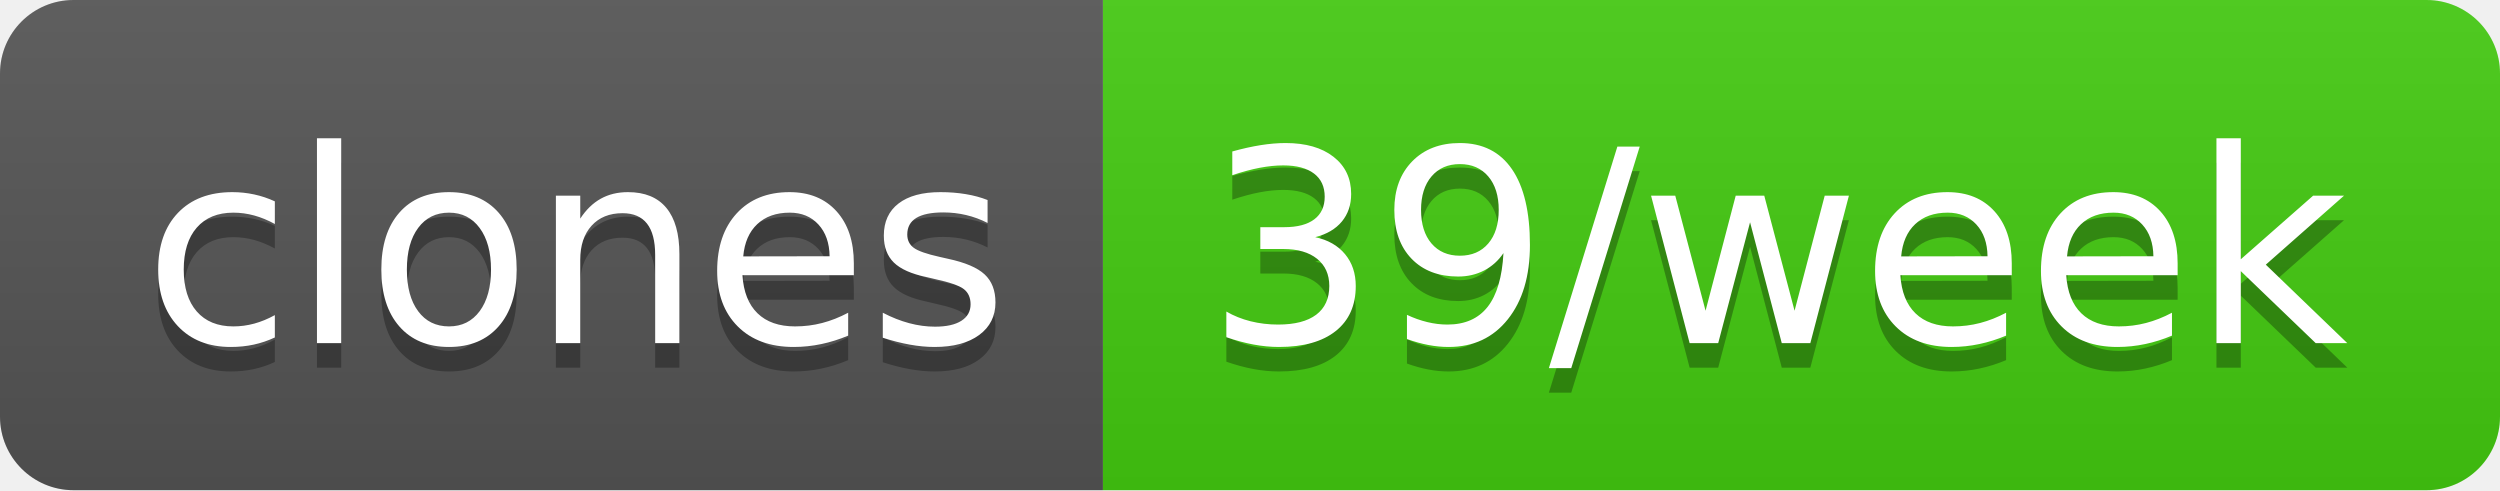
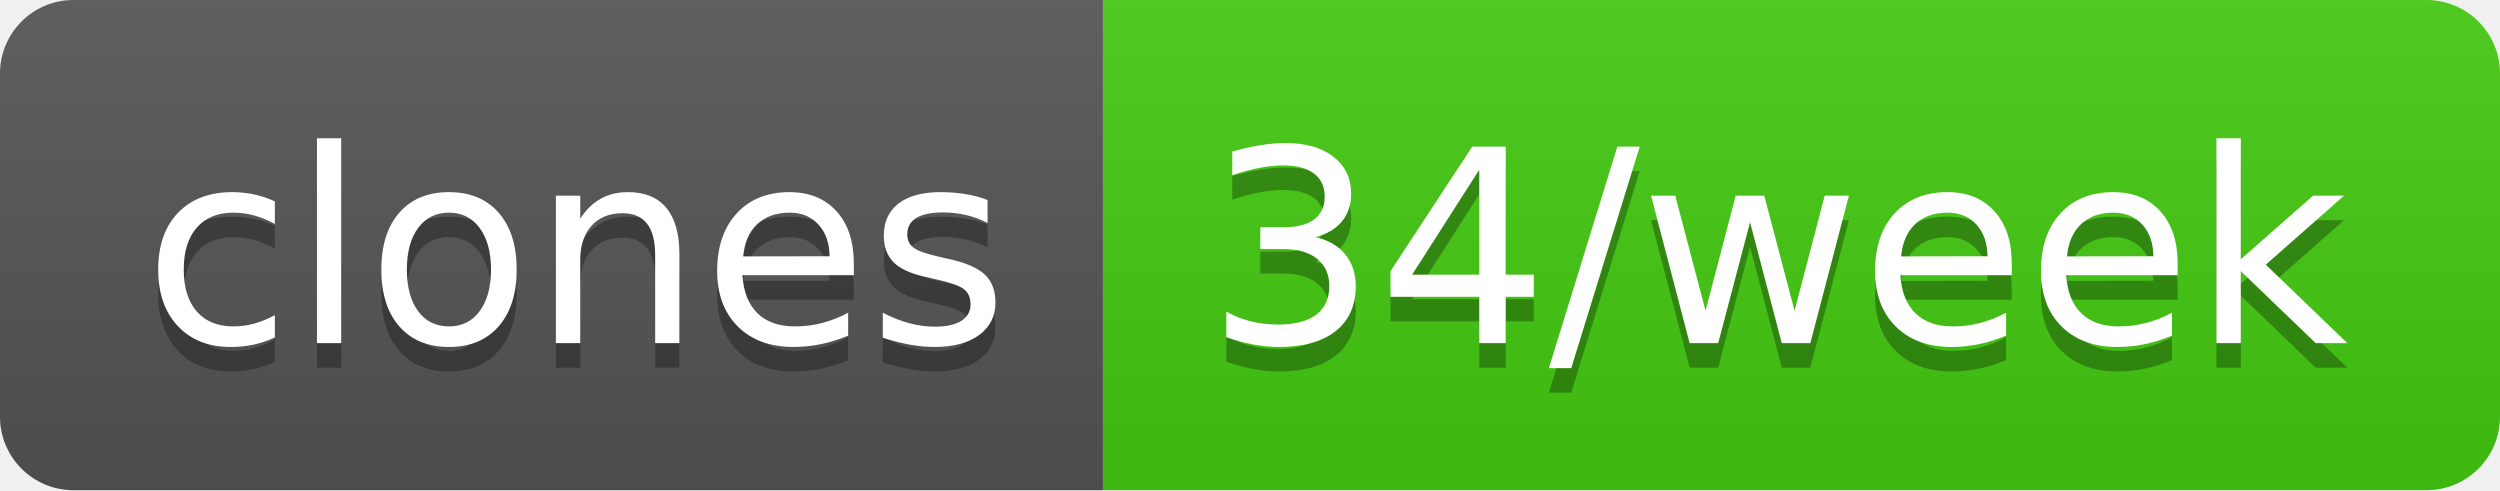
- <svg xmlns="http://www.w3.org/2000/svg" width="102" height="20" role="img" aria-label="clones: 39/week">
+ <svg xmlns="http://www.w3.org/2000/svg" width="102" height="20" role="img" aria-label="clones: 34/week">
  <linearGradient id="s" x2="0" y2="100%">
    <stop offset="0" stop-color="#bbb" stop-opacity=".1" />
    <stop offset="1" stop-opacity=".1" />
  </linearGradient>
  <clipPath id="r">
    <rect width="102" height="20" rx="3" fill="#fff" />
  </clipPath>
  <g clip-path="url(#r)">
    <rect width="45" height="20" fill="#555" />
    <rect x="45" width="57" height="20" fill="#4c1" />
    <rect width="102" height="20" fill="url(#s)" />
  </g>
  <g fill="#fff" text-anchor="middle" font-family="Verdana,Geneva,DejaVu Sans,sans-serif" text-rendering="geometricPrecision" font-size="110">
    <text aria-hidden="true" x="235" y="150" fill="#010101" fill-opacity=".3" transform="scale(.1)" textLength="350">clones</text>
    <text x="235" y="140" transform="scale(.1)" fill="#fff" textLength="350">clones</text>
-     <text aria-hidden="true" x="725" y="150" fill="#010101" fill-opacity=".3" transform="scale(.1)" textLength="470">39/week</text>
-     <text x="725" y="140" transform="scale(.1)" fill="#fff" textLength="470">39/week</text>
+     <text aria-hidden="true" x="725" y="150" fill="#010101" fill-opacity=".3" transform="scale(.1)" textLength="470">34/week</text>
+     <text x="725" y="140" transform="scale(.1)" fill="#fff" textLength="470">34/week</text>
  </g>
</svg>
